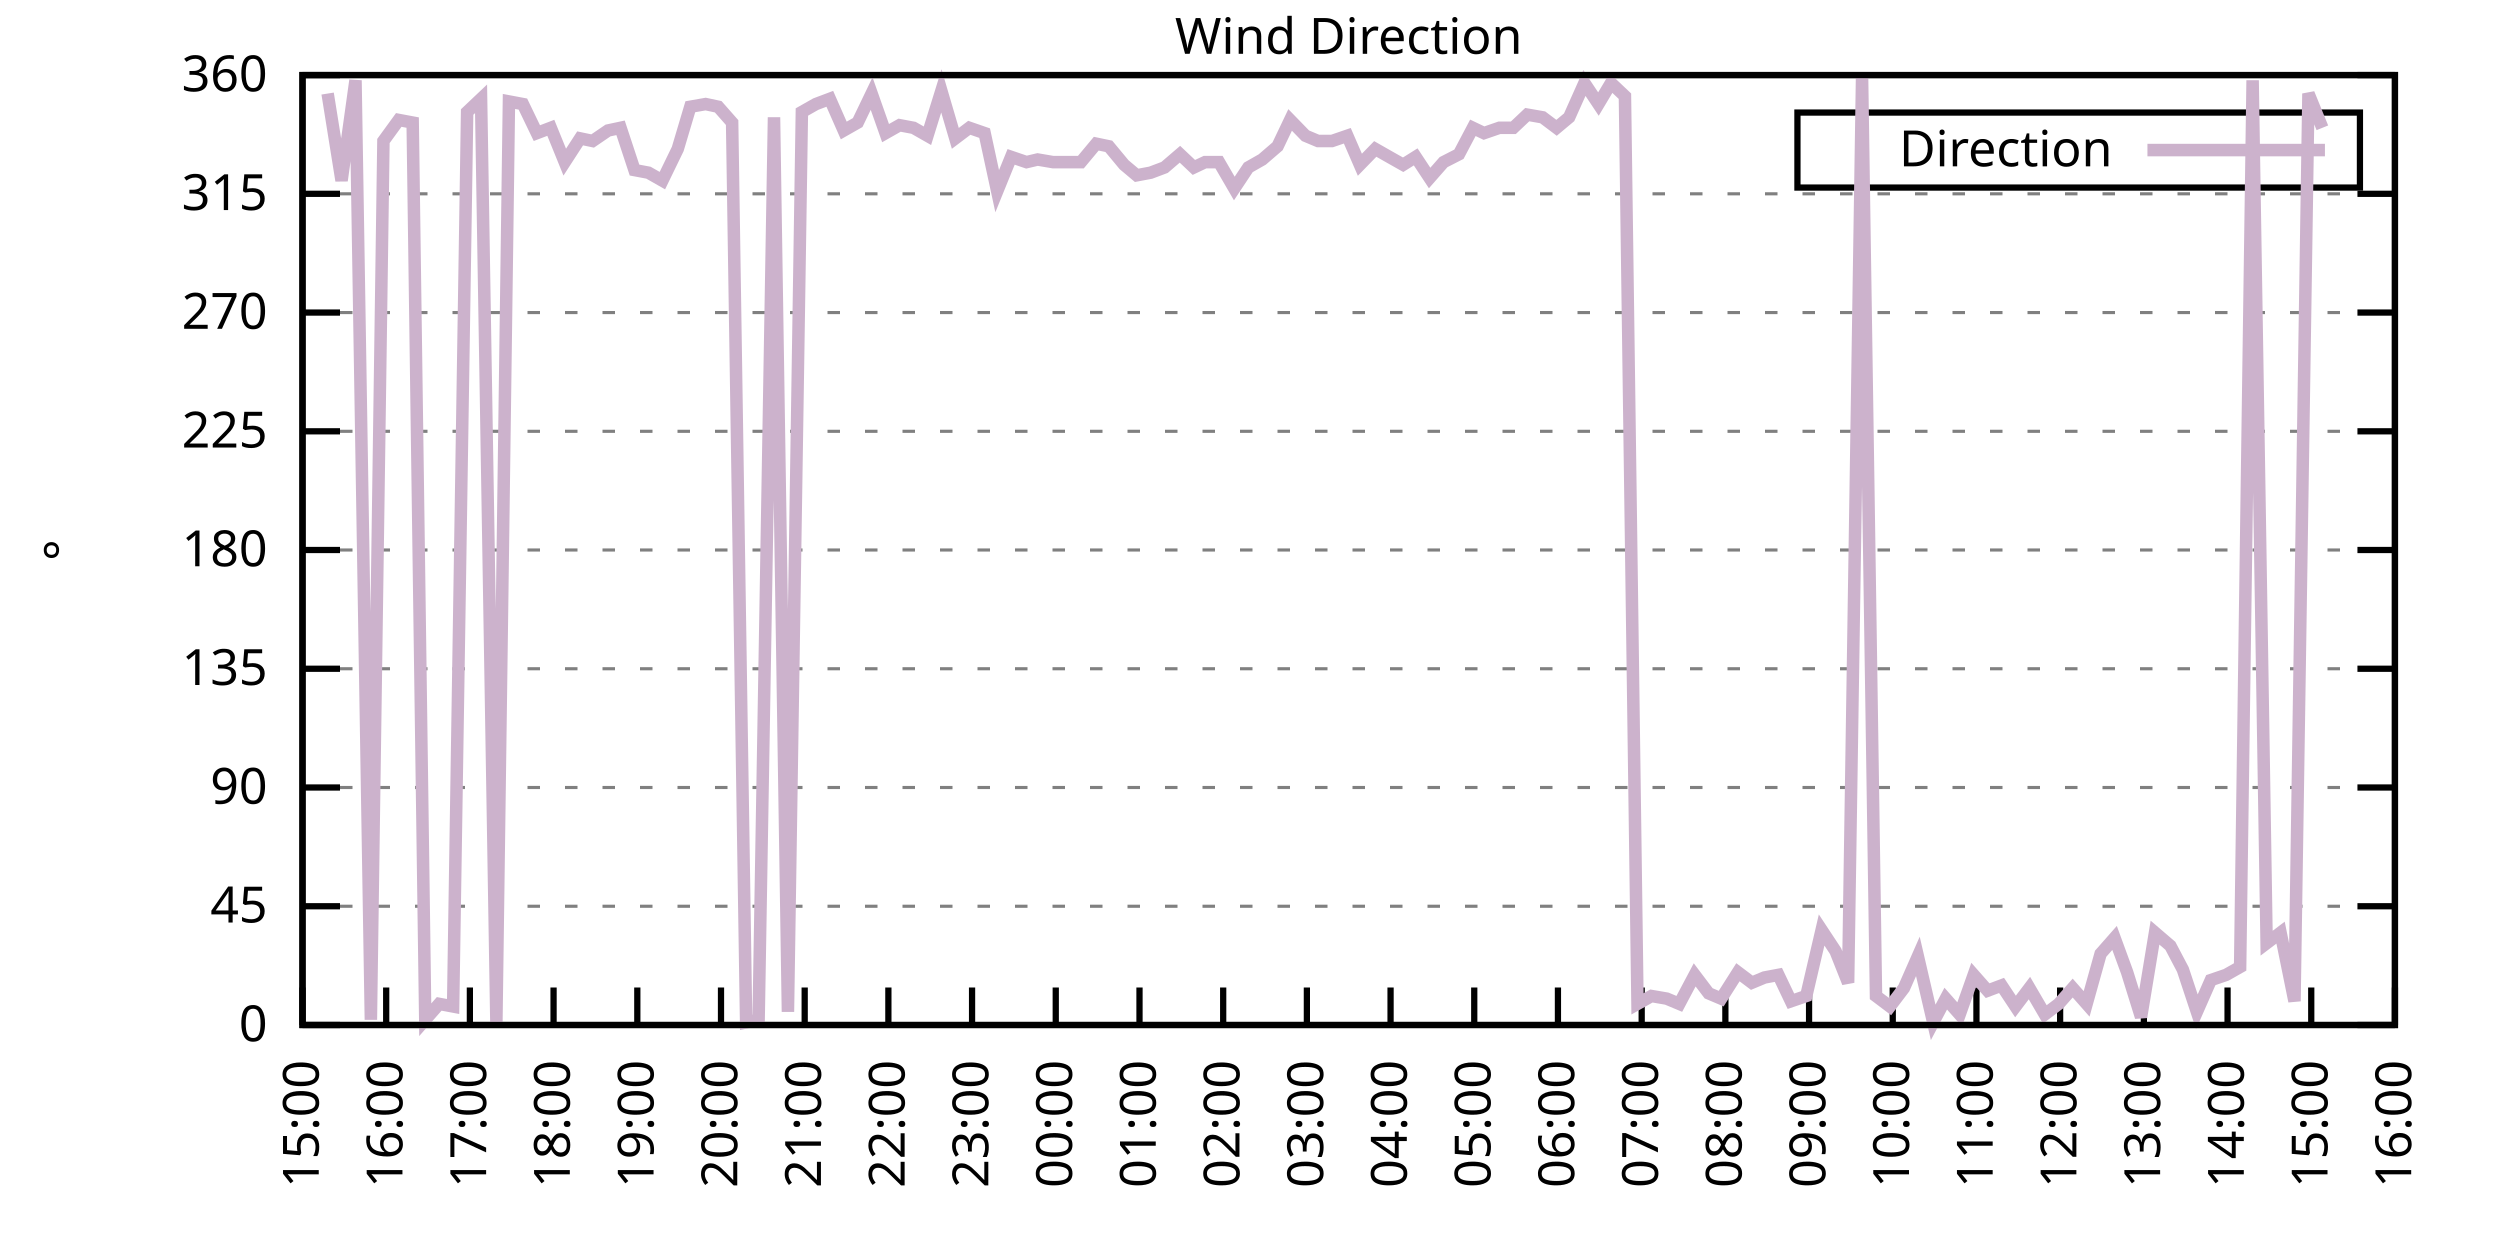
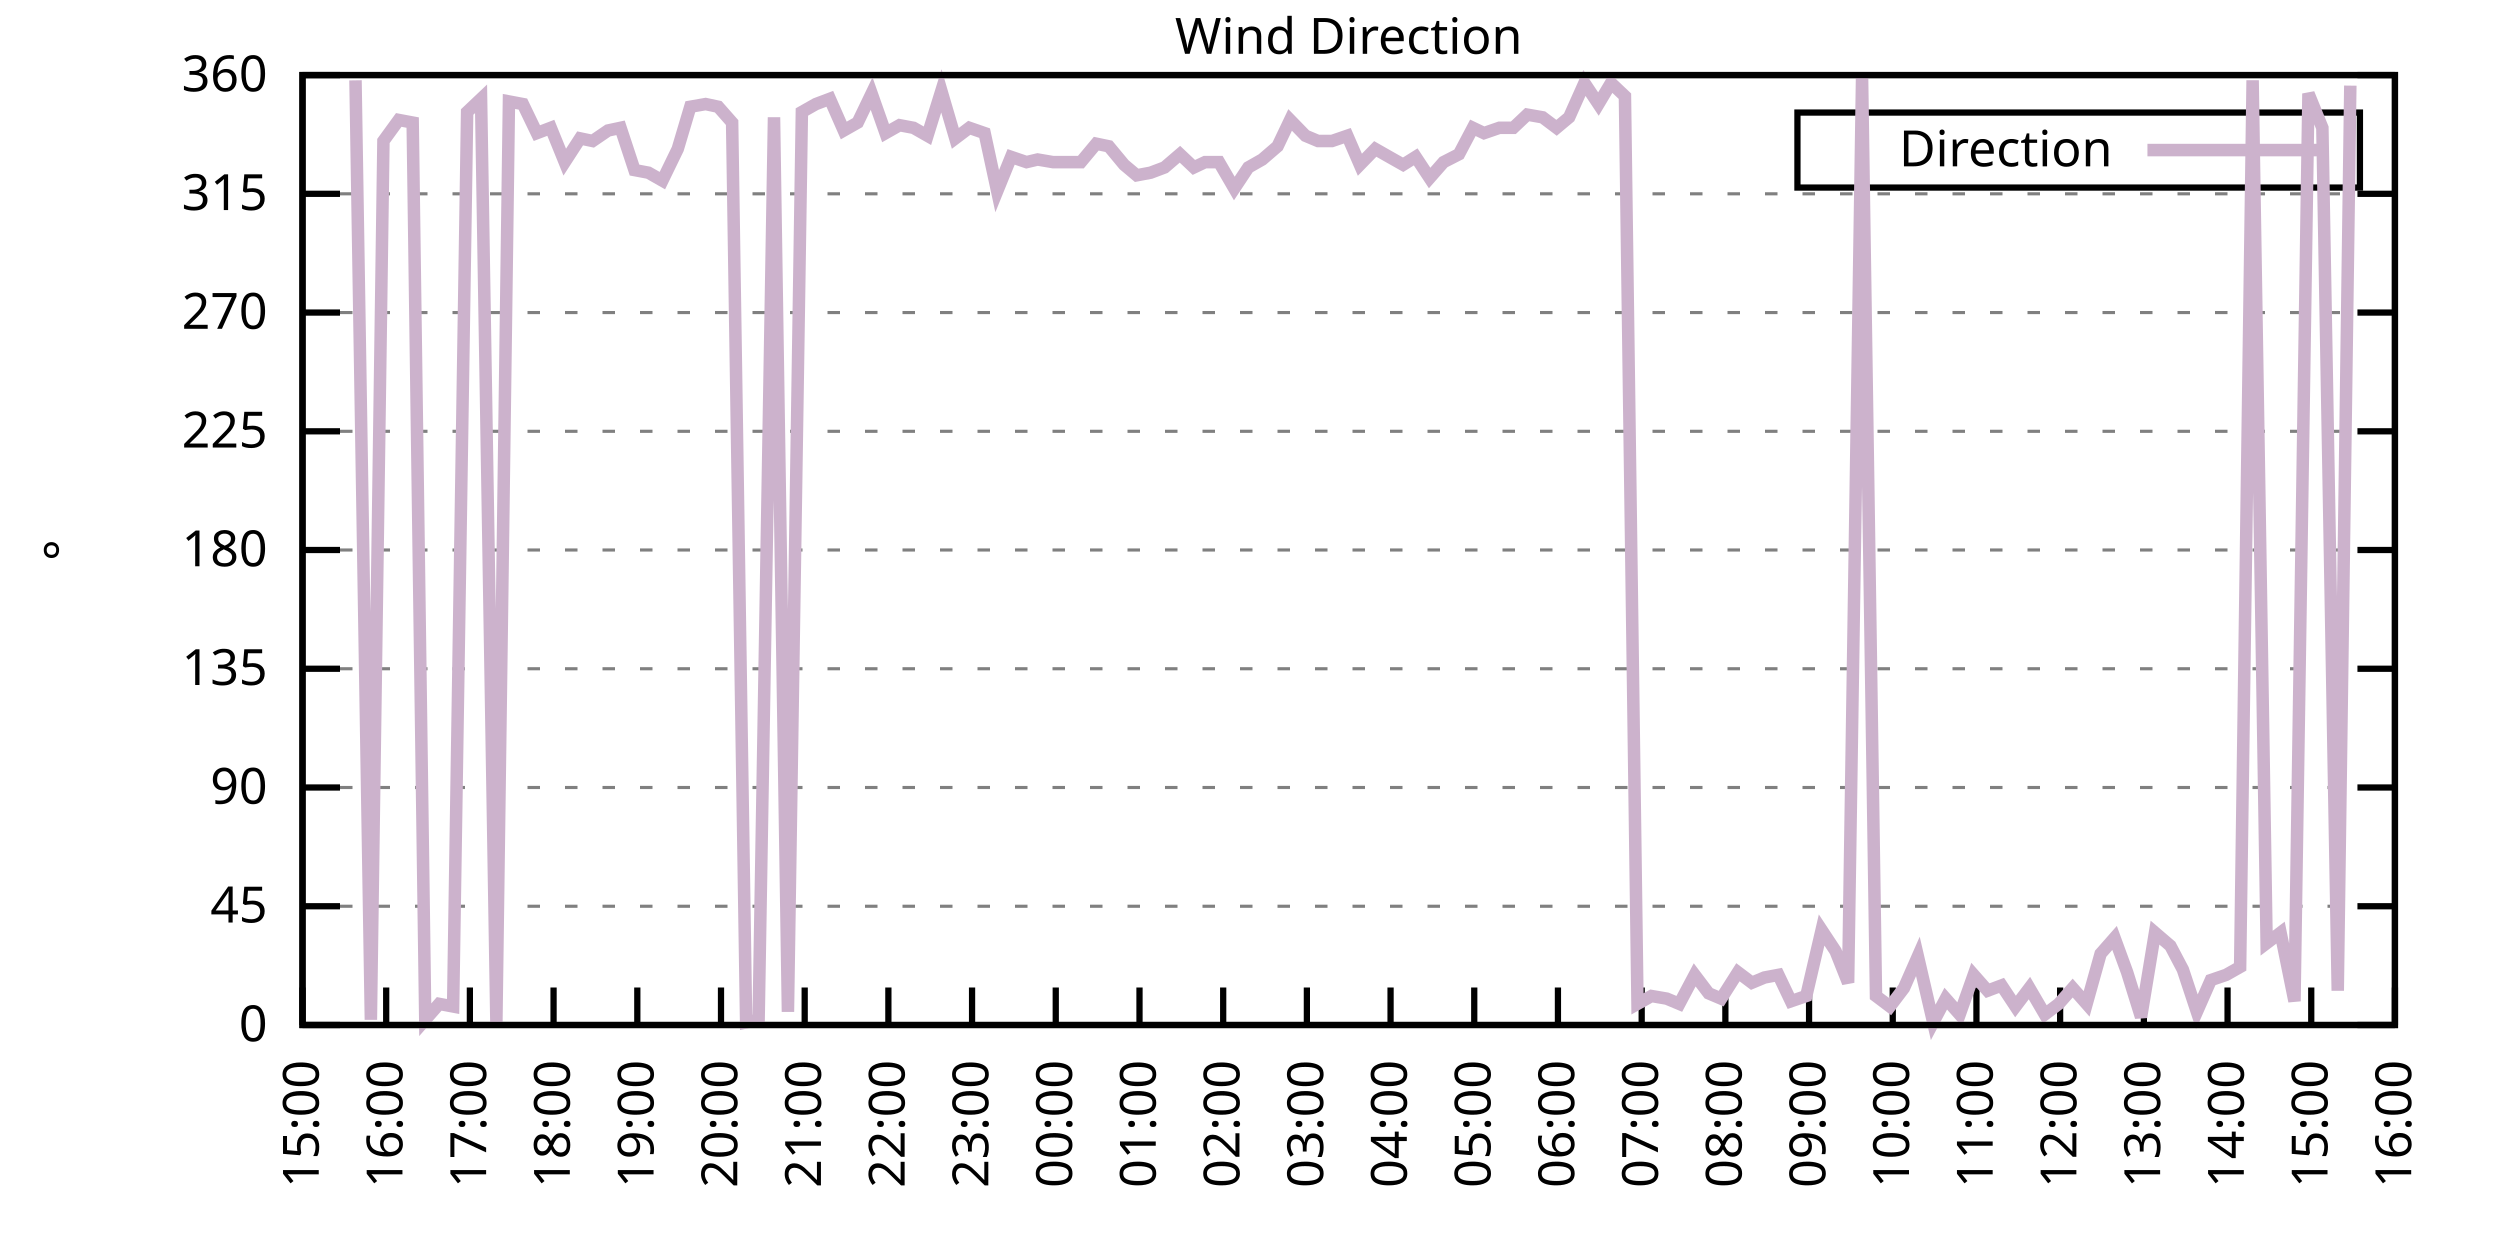
<svg xmlns="http://www.w3.org/2000/svg" xmlns:xlink="http://www.w3.org/1999/xlink" width="400" height="200" viewBox="0 0 400 200">
  <g id="gnuplot_canvas">
    <rect x="0" y="0" width="400" height="200" fill="none" />
    <defs>
      <circle id="gpDot" r="0.5" stroke-width="0.5" stroke="currentColor" />
      <path id="gpPt0" stroke-width="0.333" stroke="currentColor" d="M-1,0 h2 M0,-1 v2" />
      <path id="gpPt1" stroke-width="0.333" stroke="currentColor" d="M-1,-1 L1,1 M1,-1 L-1,1" />
      <path id="gpPt2" stroke-width="0.333" stroke="currentColor" d="M-1,0 L1,0 M0,-1 L0,1 M-1,-1 L1,1 M-1,1 L1,-1" />
      <rect id="gpPt3" stroke-width="0.333" stroke="currentColor" x="-1" y="-1" width="2" height="2" />
      <rect id="gpPt4" stroke-width="0.333" stroke="currentColor" fill="currentColor" x="-1" y="-1" width="2" height="2" />
      <circle id="gpPt5" stroke-width="0.333" stroke="currentColor" cx="0" cy="0" r="1" />
      <use xlink:href="#gpPt5" id="gpPt6" fill="currentColor" stroke="none" />
      <path id="gpPt7" stroke-width="0.333" stroke="currentColor" d="M0,-1.33 L-1.33,0.67 L1.33,0.67 z" />
      <use xlink:href="#gpPt7" id="gpPt8" fill="currentColor" stroke="none" />
      <use xlink:href="#gpPt7" id="gpPt9" stroke="currentColor" transform="rotate(180)" />
      <use xlink:href="#gpPt9" id="gpPt10" fill="currentColor" stroke="none" />
      <use xlink:href="#gpPt3" id="gpPt11" stroke="currentColor" transform="rotate(45)" />
      <use xlink:href="#gpPt11" id="gpPt12" fill="currentColor" stroke="none" />
      <path id="gpPt13" stroke-width="0.333" stroke="currentColor" d="M0,1.330 L1.265,0.411 L0.782,-1.067 L-0.782,-1.076 L-1.265,0.411 z" />
      <use xlink:href="#gpPt13" id="gpPt14" fill="currentColor" stroke="none" />
      <filter id="textbox" filterUnits="objectBoundingBox" x="0" y="0" height="1" width="1">
        <feFlood flood-color="white" flood-opacity="1" result="bgnd" />
        <feComposite in="SourceGraphic" in2="bgnd" operator="atop" />
      </filter>
      <filter id="greybox" filterUnits="objectBoundingBox" x="0" y="0" height="1" width="1">
        <feFlood flood-color="lightgrey" flood-opacity="1" result="grey" />
        <feComposite in="SourceGraphic" in2="grey" operator="atop" />
      </filter>
    </defs>
    <g fill="none" color="white" stroke="currentColor" stroke-width="1.00" stroke-linecap="butt" stroke-linejoin="miter">
</g>
    <g fill="none" color="black" stroke="currentColor" stroke-width="1.00" stroke-linecap="butt" stroke-linejoin="miter">
      <g stroke="none" shape-rendering="crispEdges">
        <polygon fill="rgb(255, 255, 255)" points="48.40,164.00 383.18,164.00 383.18,12.02 48.40,12.02 " />
      </g>
    </g>
    <g fill="none" color="black" stroke="currentColor" stroke-width="1.00" stroke-linecap="butt" stroke-linejoin="miter">
</g>
    <g fill="none" color="black" stroke="black" stroke-width="0.50" stroke-linecap="butt" stroke-linejoin="miter">
</g>
    <g fill="none" color="gray" stroke="currentColor" stroke-width="0.50" stroke-linecap="butt" stroke-linejoin="miter">
      <path stroke="gray" stroke-dasharray="2,4" class="gridline" d="M48.40,164.00 L383.19,164.00  " />
    </g>
    <g fill="none" color="gray" stroke="gray" stroke-width="1.00" stroke-linecap="butt" stroke-linejoin="miter">
</g>
    <g fill="none" color="black" stroke="currentColor" stroke-width="1.00" stroke-linecap="butt" stroke-linejoin="miter">
      <path stroke="black" d="M48.40,164.00 L54.40,164.00 M383.19,164.00 L377.19,164.00  " />
      <g transform="translate(42.80,166.60)" stroke="none" fill="black" font-family="Sans" font-size="8.00" text-anchor="end">
        <text>
          <tspan font-family="Sans"> 0</tspan>
        </text>
      </g>
    </g>
    <g fill="none" color="black" stroke="currentColor" stroke-width="1.00" stroke-linecap="butt" stroke-linejoin="miter">
</g>
    <g fill="none" color="black" stroke="black" stroke-width="0.50" stroke-linecap="butt" stroke-linejoin="miter">
</g>
    <g fill="none" color="gray" stroke="currentColor" stroke-width="0.50" stroke-linecap="butt" stroke-linejoin="miter">
      <path stroke="gray" stroke-dasharray="2,4" class="gridline" d="M48.40,145.00 L383.19,145.00  " />
    </g>
    <g fill="none" color="gray" stroke="gray" stroke-width="1.00" stroke-linecap="butt" stroke-linejoin="miter">
</g>
    <g fill="none" color="black" stroke="currentColor" stroke-width="1.00" stroke-linecap="butt" stroke-linejoin="miter">
      <path stroke="black" d="M48.40,145.00 L54.40,145.00 M383.19,145.00 L377.19,145.00  " />
      <g transform="translate(42.80,147.60)" stroke="none" fill="black" font-family="Sans" font-size="8.00" text-anchor="end">
        <text>
          <tspan font-family="Sans"> 45</tspan>
        </text>
      </g>
    </g>
    <g fill="none" color="black" stroke="currentColor" stroke-width="1.00" stroke-linecap="butt" stroke-linejoin="miter">
</g>
    <g fill="none" color="black" stroke="black" stroke-width="0.50" stroke-linecap="butt" stroke-linejoin="miter">
</g>
    <g fill="none" color="gray" stroke="currentColor" stroke-width="0.50" stroke-linecap="butt" stroke-linejoin="miter">
      <path stroke="gray" stroke-dasharray="2,4" class="gridline" d="M48.40,126.00 L383.19,126.00  " />
    </g>
    <g fill="none" color="gray" stroke="gray" stroke-width="1.00" stroke-linecap="butt" stroke-linejoin="miter">
</g>
    <g fill="none" color="black" stroke="currentColor" stroke-width="1.00" stroke-linecap="butt" stroke-linejoin="miter">
      <path stroke="black" d="M48.40,126.00 L54.40,126.00 M383.19,126.00 L377.19,126.00  " />
      <g transform="translate(42.80,128.60)" stroke="none" fill="black" font-family="Sans" font-size="8.00" text-anchor="end">
        <text>
          <tspan font-family="Sans"> 90</tspan>
        </text>
      </g>
    </g>
    <g fill="none" color="black" stroke="currentColor" stroke-width="1.00" stroke-linecap="butt" stroke-linejoin="miter">
</g>
    <g fill="none" color="black" stroke="black" stroke-width="0.50" stroke-linecap="butt" stroke-linejoin="miter">
</g>
    <g fill="none" color="gray" stroke="currentColor" stroke-width="0.50" stroke-linecap="butt" stroke-linejoin="miter">
      <path stroke="gray" stroke-dasharray="2,4" class="gridline" d="M48.40,107.00 L383.19,107.00  " />
    </g>
    <g fill="none" color="gray" stroke="gray" stroke-width="1.00" stroke-linecap="butt" stroke-linejoin="miter">
</g>
    <g fill="none" color="black" stroke="currentColor" stroke-width="1.00" stroke-linecap="butt" stroke-linejoin="miter">
      <path stroke="black" d="M48.40,107.00 L54.40,107.00 M383.19,107.00 L377.19,107.00  " />
      <g transform="translate(42.80,109.60)" stroke="none" fill="black" font-family="Sans" font-size="8.00" text-anchor="end">
        <text>
          <tspan font-family="Sans"> 135</tspan>
        </text>
      </g>
    </g>
    <g fill="none" color="black" stroke="currentColor" stroke-width="1.00" stroke-linecap="butt" stroke-linejoin="miter">
</g>
    <g fill="none" color="black" stroke="black" stroke-width="0.50" stroke-linecap="butt" stroke-linejoin="miter">
</g>
    <g fill="none" color="gray" stroke="currentColor" stroke-width="0.50" stroke-linecap="butt" stroke-linejoin="miter">
      <path stroke="gray" stroke-dasharray="2,4" class="gridline" d="M48.40,88.00 L383.19,88.00  " />
    </g>
    <g fill="none" color="gray" stroke="gray" stroke-width="1.00" stroke-linecap="butt" stroke-linejoin="miter">
</g>
    <g fill="none" color="black" stroke="currentColor" stroke-width="1.00" stroke-linecap="butt" stroke-linejoin="miter">
      <path stroke="black" d="M48.40,88.00 L54.40,88.00 M383.19,88.00 L377.19,88.00  " />
      <g transform="translate(42.80,90.60)" stroke="none" fill="black" font-family="Sans" font-size="8.00" text-anchor="end">
        <text>
          <tspan font-family="Sans"> 180</tspan>
        </text>
      </g>
    </g>
    <g fill="none" color="black" stroke="currentColor" stroke-width="1.00" stroke-linecap="butt" stroke-linejoin="miter">
</g>
    <g fill="none" color="black" stroke="black" stroke-width="0.50" stroke-linecap="butt" stroke-linejoin="miter">
</g>
    <g fill="none" color="gray" stroke="currentColor" stroke-width="0.50" stroke-linecap="butt" stroke-linejoin="miter">
      <path stroke="gray" stroke-dasharray="2,4" class="gridline" d="M48.40,69.01 L383.19,69.01  " />
    </g>
    <g fill="none" color="gray" stroke="gray" stroke-width="1.00" stroke-linecap="butt" stroke-linejoin="miter">
</g>
    <g fill="none" color="black" stroke="currentColor" stroke-width="1.00" stroke-linecap="butt" stroke-linejoin="miter">
      <path stroke="black" d="M48.40,69.01 L54.40,69.01 M383.19,69.01 L377.19,69.01  " />
      <g transform="translate(42.80,71.61)" stroke="none" fill="black" font-family="Sans" font-size="8.00" text-anchor="end">
        <text>
          <tspan font-family="Sans"> 225</tspan>
        </text>
      </g>
    </g>
    <g fill="none" color="black" stroke="currentColor" stroke-width="1.00" stroke-linecap="butt" stroke-linejoin="miter">
</g>
    <g fill="none" color="black" stroke="black" stroke-width="0.50" stroke-linecap="butt" stroke-linejoin="miter">
</g>
    <g fill="none" color="gray" stroke="currentColor" stroke-width="0.50" stroke-linecap="butt" stroke-linejoin="miter">
      <path stroke="gray" stroke-dasharray="2,4" class="gridline" d="M48.40,50.01 L383.19,50.01  " />
    </g>
    <g fill="none" color="gray" stroke="gray" stroke-width="1.00" stroke-linecap="butt" stroke-linejoin="miter">
</g>
    <g fill="none" color="black" stroke="currentColor" stroke-width="1.00" stroke-linecap="butt" stroke-linejoin="miter">
      <path stroke="black" d="M48.40,50.01 L54.40,50.01 M383.19,50.01 L377.19,50.01  " />
      <g transform="translate(42.80,52.61)" stroke="none" fill="black" font-family="Sans" font-size="8.00" text-anchor="end">
        <text>
          <tspan font-family="Sans"> 270</tspan>
        </text>
      </g>
    </g>
    <g fill="none" color="black" stroke="currentColor" stroke-width="1.00" stroke-linecap="butt" stroke-linejoin="miter">
</g>
    <g fill="none" color="black" stroke="black" stroke-width="0.50" stroke-linecap="butt" stroke-linejoin="miter">
</g>
    <g fill="none" color="gray" stroke="currentColor" stroke-width="0.50" stroke-linecap="butt" stroke-linejoin="miter">
      <path stroke="gray" stroke-dasharray="2,4" class="gridline" d="M48.40,31.01 L383.19,31.01  " />
    </g>
    <g fill="none" color="gray" stroke="gray" stroke-width="1.00" stroke-linecap="butt" stroke-linejoin="miter">
</g>
    <g fill="none" color="black" stroke="currentColor" stroke-width="1.00" stroke-linecap="butt" stroke-linejoin="miter">
      <path stroke="black" d="M48.40,31.01 L54.40,31.01 M383.19,31.01 L377.19,31.01  " />
      <g transform="translate(42.80,33.61)" stroke="none" fill="black" font-family="Sans" font-size="8.00" text-anchor="end">
        <text>
          <tspan font-family="Sans"> 315</tspan>
        </text>
      </g>
    </g>
    <g fill="none" color="black" stroke="currentColor" stroke-width="1.00" stroke-linecap="butt" stroke-linejoin="miter">
</g>
    <g fill="none" color="black" stroke="black" stroke-width="0.50" stroke-linecap="butt" stroke-linejoin="miter">
</g>
    <g fill="none" color="gray" stroke="currentColor" stroke-width="0.50" stroke-linecap="butt" stroke-linejoin="miter">
      <path stroke="gray" stroke-dasharray="2,4" class="gridline" d="M48.40,12.01 L383.19,12.01  " />
    </g>
    <g fill="none" color="gray" stroke="gray" stroke-width="1.00" stroke-linecap="butt" stroke-linejoin="miter">
</g>
    <g fill="none" color="black" stroke="currentColor" stroke-width="1.00" stroke-linecap="butt" stroke-linejoin="miter">
      <path stroke="black" d="M48.40,12.01 L54.40,12.01 M383.19,12.01 L377.19,12.01  " />
      <g transform="translate(42.80,14.61)" stroke="none" fill="black" font-family="Sans" font-size="8.00" text-anchor="end">
        <text>
          <tspan font-family="Sans"> 360</tspan>
        </text>
      </g>
    </g>
    <g fill="none" color="black" stroke="currentColor" stroke-width="1.00" stroke-linecap="butt" stroke-linejoin="miter">
      <path stroke="black" d="M48.40,164.00 L48.40,158.00  " />
      <g transform="translate(51.00,169.60) rotate(270.00)" stroke="none" fill="black" font-family="Sans" font-size="8.00" text-anchor="end">
        <text>
          <tspan font-family="Sans">15:00</tspan>
        </text>
      </g>
    </g>
    <g fill="none" color="black" stroke="currentColor" stroke-width="1.00" stroke-linecap="butt" stroke-linejoin="miter">
      <path stroke="black" d="M61.79,164.00 L61.79,158.00  " />
      <g transform="translate(64.39,169.60) rotate(270.00)" stroke="none" fill="black" font-family="Sans" font-size="8.00" text-anchor="end">
        <text>
          <tspan font-family="Sans">16:00</tspan>
        </text>
      </g>
    </g>
    <g fill="none" color="black" stroke="currentColor" stroke-width="1.00" stroke-linecap="butt" stroke-linejoin="miter">
      <path stroke="black" d="M75.18,164.00 L75.18,158.00  " />
      <g transform="translate(77.78,169.60) rotate(270.00)" stroke="none" fill="black" font-family="Sans" font-size="8.00" text-anchor="end">
        <text>
          <tspan font-family="Sans">17:00</tspan>
        </text>
      </g>
    </g>
    <g fill="none" color="black" stroke="currentColor" stroke-width="1.00" stroke-linecap="butt" stroke-linejoin="miter">
      <path stroke="black" d="M88.57,164.00 L88.57,158.00  " />
      <g transform="translate(91.17,169.60) rotate(270.00)" stroke="none" fill="black" font-family="Sans" font-size="8.00" text-anchor="end">
        <text>
          <tspan font-family="Sans">18:00</tspan>
        </text>
      </g>
    </g>
    <g fill="none" color="black" stroke="currentColor" stroke-width="1.00" stroke-linecap="butt" stroke-linejoin="miter">
      <path stroke="black" d="M101.97,164.00 L101.97,158.00  " />
      <g transform="translate(104.57,169.60) rotate(270.00)" stroke="none" fill="black" font-family="Sans" font-size="8.00" text-anchor="end">
        <text>
          <tspan font-family="Sans">19:00</tspan>
        </text>
      </g>
    </g>
    <g fill="none" color="black" stroke="currentColor" stroke-width="1.00" stroke-linecap="butt" stroke-linejoin="miter">
      <path stroke="black" d="M115.36,164.00 L115.36,158.00  " />
      <g transform="translate(117.96,169.60) rotate(270.00)" stroke="none" fill="black" font-family="Sans" font-size="8.00" text-anchor="end">
        <text>
          <tspan font-family="Sans">20:00</tspan>
        </text>
      </g>
    </g>
    <g fill="none" color="black" stroke="currentColor" stroke-width="1.00" stroke-linecap="butt" stroke-linejoin="miter">
      <path stroke="black" d="M128.75,164.00 L128.75,158.00  " />
      <g transform="translate(131.35,169.60) rotate(270.00)" stroke="none" fill="black" font-family="Sans" font-size="8.00" text-anchor="end">
        <text>
          <tspan font-family="Sans">21:00</tspan>
        </text>
      </g>
    </g>
    <g fill="none" color="black" stroke="currentColor" stroke-width="1.00" stroke-linecap="butt" stroke-linejoin="miter">
      <path stroke="black" d="M142.14,164.00 L142.14,158.00  " />
      <g transform="translate(144.74,169.60) rotate(270.00)" stroke="none" fill="black" font-family="Sans" font-size="8.00" text-anchor="end">
        <text>
          <tspan font-family="Sans">22:00</tspan>
        </text>
      </g>
    </g>
    <g fill="none" color="black" stroke="currentColor" stroke-width="1.00" stroke-linecap="butt" stroke-linejoin="miter">
      <path stroke="black" d="M155.53,164.00 L155.53,158.00  " />
      <g transform="translate(158.13,169.60) rotate(270.00)" stroke="none" fill="black" font-family="Sans" font-size="8.00" text-anchor="end">
        <text>
          <tspan font-family="Sans">23:00</tspan>
        </text>
      </g>
    </g>
    <g fill="none" color="black" stroke="currentColor" stroke-width="1.00" stroke-linecap="butt" stroke-linejoin="miter">
      <path stroke="black" d="M168.92,164.00 L168.92,158.00  " />
      <g transform="translate(171.52,169.60) rotate(270.00)" stroke="none" fill="black" font-family="Sans" font-size="8.00" text-anchor="end">
        <text>
          <tspan font-family="Sans">00:00</tspan>
        </text>
      </g>
    </g>
    <g fill="none" color="black" stroke="currentColor" stroke-width="1.00" stroke-linecap="butt" stroke-linejoin="miter">
      <path stroke="black" d="M182.32,164.00 L182.32,158.00  " />
      <g transform="translate(184.92,169.60) rotate(270.00)" stroke="none" fill="black" font-family="Sans" font-size="8.00" text-anchor="end">
        <text>
          <tspan font-family="Sans">01:00</tspan>
        </text>
      </g>
    </g>
    <g fill="none" color="black" stroke="currentColor" stroke-width="1.00" stroke-linecap="butt" stroke-linejoin="miter">
      <path stroke="black" d="M195.71,164.00 L195.71,158.00  " />
      <g transform="translate(198.31,169.60) rotate(270.00)" stroke="none" fill="black" font-family="Sans" font-size="8.00" text-anchor="end">
        <text>
          <tspan font-family="Sans">02:00</tspan>
        </text>
      </g>
    </g>
    <g fill="none" color="black" stroke="currentColor" stroke-width="1.00" stroke-linecap="butt" stroke-linejoin="miter">
      <path stroke="black" d="M209.10,164.00 L209.10,158.00  " />
      <g transform="translate(211.70,169.60) rotate(270.00)" stroke="none" fill="black" font-family="Sans" font-size="8.00" text-anchor="end">
        <text>
          <tspan font-family="Sans">03:00</tspan>
        </text>
      </g>
    </g>
    <g fill="none" color="black" stroke="currentColor" stroke-width="1.00" stroke-linecap="butt" stroke-linejoin="miter">
      <path stroke="black" d="M222.49,164.00 L222.49,158.00  " />
      <g transform="translate(225.09,169.60) rotate(270.00)" stroke="none" fill="black" font-family="Sans" font-size="8.00" text-anchor="end">
        <text>
          <tspan font-family="Sans">04:00</tspan>
        </text>
      </g>
    </g>
    <g fill="none" color="black" stroke="currentColor" stroke-width="1.00" stroke-linecap="butt" stroke-linejoin="miter">
      <path stroke="black" d="M235.88,164.00 L235.88,158.00  " />
      <g transform="translate(238.48,169.60) rotate(270.00)" stroke="none" fill="black" font-family="Sans" font-size="8.00" text-anchor="end">
        <text>
          <tspan font-family="Sans">05:00</tspan>
        </text>
      </g>
    </g>
    <g fill="none" color="black" stroke="currentColor" stroke-width="1.00" stroke-linecap="butt" stroke-linejoin="miter">
      <path stroke="black" d="M249.27,164.00 L249.27,158.00  " />
      <g transform="translate(251.87,169.60) rotate(270.00)" stroke="none" fill="black" font-family="Sans" font-size="8.00" text-anchor="end">
        <text>
          <tspan font-family="Sans">06:00</tspan>
        </text>
      </g>
    </g>
    <g fill="none" color="black" stroke="currentColor" stroke-width="1.00" stroke-linecap="butt" stroke-linejoin="miter">
      <path stroke="black" d="M262.67,164.00 L262.67,158.00  " />
      <g transform="translate(265.27,169.60) rotate(270.00)" stroke="none" fill="black" font-family="Sans" font-size="8.00" text-anchor="end">
        <text>
          <tspan font-family="Sans">07:00</tspan>
        </text>
      </g>
    </g>
    <g fill="none" color="black" stroke="currentColor" stroke-width="1.00" stroke-linecap="butt" stroke-linejoin="miter">
      <path stroke="black" d="M276.06,164.00 L276.06,158.00  " />
      <g transform="translate(278.66,169.60) rotate(270.00)" stroke="none" fill="black" font-family="Sans" font-size="8.00" text-anchor="end">
        <text>
          <tspan font-family="Sans">08:00</tspan>
        </text>
      </g>
    </g>
    <g fill="none" color="black" stroke="currentColor" stroke-width="1.00" stroke-linecap="butt" stroke-linejoin="miter">
      <path stroke="black" d="M289.45,164.00 L289.45,158.00  " />
      <g transform="translate(292.05,169.60) rotate(270.00)" stroke="none" fill="black" font-family="Sans" font-size="8.00" text-anchor="end">
        <text>
          <tspan font-family="Sans">09:00</tspan>
        </text>
      </g>
    </g>
    <g fill="none" color="black" stroke="currentColor" stroke-width="1.00" stroke-linecap="butt" stroke-linejoin="miter">
      <path stroke="black" d="M302.84,164.00 L302.84,158.00  " />
      <g transform="translate(305.44,169.60) rotate(270.00)" stroke="none" fill="black" font-family="Sans" font-size="8.00" text-anchor="end">
        <text>
          <tspan font-family="Sans">10:00</tspan>
        </text>
      </g>
    </g>
    <g fill="none" color="black" stroke="currentColor" stroke-width="1.00" stroke-linecap="butt" stroke-linejoin="miter">
      <path stroke="black" d="M316.23,164.00 L316.23,158.00  " />
      <g transform="translate(318.83,169.60) rotate(270.00)" stroke="none" fill="black" font-family="Sans" font-size="8.00" text-anchor="end">
        <text>
          <tspan font-family="Sans">11:00</tspan>
        </text>
      </g>
    </g>
    <g fill="none" color="black" stroke="currentColor" stroke-width="1.00" stroke-linecap="butt" stroke-linejoin="miter">
      <path stroke="black" d="M329.62,164.00 L329.62,158.00  " />
      <g transform="translate(332.22,169.60) rotate(270.00)" stroke="none" fill="black" font-family="Sans" font-size="8.00" text-anchor="end">
        <text>
          <tspan font-family="Sans">12:00</tspan>
        </text>
      </g>
    </g>
    <g fill="none" color="black" stroke="currentColor" stroke-width="1.00" stroke-linecap="butt" stroke-linejoin="miter">
      <path stroke="black" d="M343.02,164.00 L343.02,158.00  " />
      <g transform="translate(345.62,169.60) rotate(270.00)" stroke="none" fill="black" font-family="Sans" font-size="8.00" text-anchor="end">
        <text>
          <tspan font-family="Sans">13:00</tspan>
        </text>
      </g>
    </g>
    <g fill="none" color="black" stroke="currentColor" stroke-width="1.00" stroke-linecap="butt" stroke-linejoin="miter">
      <path stroke="black" d="M356.41,164.00 L356.41,158.00  " />
      <g transform="translate(359.01,169.60) rotate(270.00)" stroke="none" fill="black" font-family="Sans" font-size="8.00" text-anchor="end">
        <text>
          <tspan font-family="Sans">14:00</tspan>
        </text>
      </g>
    </g>
    <g fill="none" color="black" stroke="currentColor" stroke-width="1.00" stroke-linecap="butt" stroke-linejoin="miter">
      <path stroke="black" d="M369.80,164.00 L369.80,158.00  " />
      <g transform="translate(372.40,169.60) rotate(270.00)" stroke="none" fill="black" font-family="Sans" font-size="8.00" text-anchor="end">
        <text>
          <tspan font-family="Sans">15:00</tspan>
        </text>
      </g>
    </g>
    <g fill="none" color="black" stroke="currentColor" stroke-width="1.00" stroke-linecap="butt" stroke-linejoin="miter">
      <path stroke="black" d="M383.19,164.00 L383.19,158.00  " />
      <g transform="translate(385.79,169.60) rotate(270.00)" stroke="none" fill="black" font-family="Sans" font-size="8.00" text-anchor="end">
        <text>
          <tspan font-family="Sans">16:00</tspan>
        </text>
      </g>
    </g>
    <g fill="none" color="black" stroke="currentColor" stroke-width="1.00" stroke-linecap="butt" stroke-linejoin="miter">
</g>
    <g fill="none" color="black" stroke="currentColor" stroke-width="1.00" stroke-linecap="butt" stroke-linejoin="miter">
      <path stroke="black" d="M48.40,12.01 L48.40,164.00 L383.19,164.00 L383.19,12.01 L48.40,12.01 Z  " />
    </g>
    <g fill="none" color="black" stroke="currentColor" stroke-width="1.00" stroke-linecap="butt" stroke-linejoin="miter">
</g>
    <g fill="none" color="black" stroke="currentColor" stroke-width="1.00" stroke-linecap="butt" stroke-linejoin="miter">
      <path stroke="black" d="M287.59,30.01 L287.59,18.01 L377.59,18.01 L377.59,30.01 L287.59,30.01 Z  " />
    </g>
    <g id="Wind_direction_plot_1">
      <g fill="none" color="white" stroke="black" stroke-width="2.00" stroke-linecap="butt" stroke-linejoin="miter">
</g>
      <g fill="none" color="black" stroke="currentColor" stroke-width="2.00" stroke-linecap="butt" stroke-linejoin="miter">
        <g transform="translate(337.99,26.61)" stroke="none" fill="black" font-family="Sans" font-size="8.00" text-anchor="end">
          <text>
            <tspan font-family="Sans">Direction</tspan>
          </text>
        </g>
      </g>
      <g fill="none" color="black" stroke="currentColor" stroke-width="2.00" stroke-linecap="butt" stroke-linejoin="miter">
-         <path stroke="rgb(204, 178, 204)" d="M343.59,24.01 L371.99,24.01 M52.42,14.97 L54.65,28.90 L56.88,12.85 L59.34,163.16 L61.35,22.56 L63.80,19.19   L66.03,19.61 L68.04,163.16 L70.27,160.62 L72.50,161.04 L74.74,17.92 L76.97,15.81 L79.42,163.58 L81.43,16.23   L83.66,16.65 L85.90,21.30 L88.13,20.45 L90.36,25.94 L92.82,22.14 L94.82,22.56 L97.28,20.88 L99.29,20.45   L101.52,27.21 L103.75,27.63 L105.98,28.90 L108.44,23.83 L110.45,17.08 L112.90,16.65 L114.91,17.08 L117.14,19.61   L119.38,163.58 L121.38,163.16 L123.84,18.77 L126.07,161.89 L128.30,17.92 L130.54,16.65 L132.77,15.81 L135.00,20.88   L137.23,19.61 L139.46,14.97 L141.69,21.30 L143.93,20.03 L146.16,20.45 L148.39,21.72 L150.62,14.54 L152.85,22.14   L155.09,20.45 L157.54,21.30 L159.55,30.59 L161.78,25.10 L164.24,25.94 L166.02,25.52 L168.48,25.94 L170.71,25.94   L172.94,25.94 L175.40,22.99 L177.41,23.41 L179.86,26.36 L181.87,28.05 L184.10,27.63 L186.33,26.79 L188.79,24.68   L191.02,26.79 L192.81,25.94 L195.04,25.94 L197.49,30.16 L199.73,26.79 L201.96,25.52 L204.41,23.41 L206.42,19.19   L208.88,21.72 L210.88,22.56 L213.12,22.56 L215.57,21.72 L217.58,26.36 L220.04,23.83 L222.27,25.10 L224.50,26.36   L226.51,25.10 L228.74,28.48 L230.97,25.94 L233.43,24.68 L235.66,20.45 L237.44,21.30 L239.90,20.45 L242.13,20.45   L244.36,18.34 L246.82,18.77 L249.05,20.45 L251.06,18.77 L253.51,13.28 L255.75,16.65 L257.76,13.28 L259.99,15.39   L262.00,160.62 L264.23,159.36 L266.68,159.78 L268.69,160.62 L271.15,155.98 L273.38,158.93 L275.39,159.78 L278.07,155.56   L280.30,157.24 L282.31,156.40 L284.54,155.98 L286.55,160.20 L289.00,159.36 L291.46,148.80 L293.69,152.18 L295.70,157.24   L297.93,12.43 L300.16,159.36 L302.39,161.04 L304.63,158.09 L306.86,153.02 L309.31,163.58 L311.32,159.78 L313.55,162.31   L315.79,155.98 L318.02,158.51 L320.25,157.67 L322.48,161.04 L324.71,158.09 L327.17,162.31 L329.40,160.62 L331.63,158.09   L333.86,160.62 L336.10,152.60 L338.33,150.07 L340.34,155.56 L342.57,162.73 L344.80,149.22 L347.26,151.33 L349.26,155.13   L351.50,161.89 L353.73,156.82 L356.18,155.98 L358.42,154.71 L360.42,12.85 L362.66,150.91 L364.89,149.22 L367.12,160.20   L369.35,14.97 L371.58,20.45  " />
+         <path stroke="rgb(204, 178, 204)" d="M343.59,24.01 L371.99,24.01 M56.88,12.85 L59.34,163.16 L61.35,22.56 L63.80,19.19 L66.03,19.61 L68.04,163.16   L70.27,160.62 L72.50,161.04 L74.74,17.92 L76.97,15.81 L79.42,163.58 L81.43,16.23 L83.66,16.65 L85.90,21.30   L88.13,20.45 L90.36,25.94 L92.82,22.14 L94.82,22.56 L97.28,20.88 L99.29,20.45 L101.52,27.21 L103.75,27.63   L105.98,28.90 L108.44,23.83 L110.45,17.08 L112.90,16.65 L114.91,17.08 L117.14,19.61 L119.38,163.58 L121.38,163.16   L123.84,18.77 L126.07,161.89 L128.30,17.92 L130.54,16.65 L132.77,15.81 L135.00,20.88 L137.23,19.61 L139.46,14.97   L141.69,21.30 L143.93,20.03 L146.16,20.45 L148.39,21.72 L150.62,14.54 L152.85,22.14 L155.09,20.45 L157.54,21.30   L159.55,30.59 L161.78,25.10 L164.24,25.94 L166.02,25.52 L168.48,25.94 L170.71,25.94 L172.94,25.94 L175.40,22.99   L177.41,23.41 L179.86,26.36 L181.87,28.05 L184.10,27.63 L186.33,26.79 L188.79,24.68 L191.02,26.79 L192.81,25.94   L195.04,25.94 L197.49,30.16 L199.73,26.79 L201.96,25.52 L204.41,23.41 L206.42,19.19 L208.88,21.72 L210.88,22.56   L213.12,22.56 L215.57,21.72 L217.58,26.36 L220.04,23.83 L222.27,25.10 L224.50,26.36 L226.51,25.10 L228.74,28.48   L230.97,25.94 L233.43,24.68 L235.66,20.45 L237.44,21.30 L239.90,20.45 L242.13,20.45 L244.36,18.34 L246.82,18.77   L249.05,20.45 L251.06,18.77 L253.51,13.28 L255.75,16.65 L257.76,13.28 L259.99,15.39 L262.00,160.62 L264.23,159.36   L266.68,159.78 L268.69,160.62 L271.15,155.98 L273.38,158.93 L275.39,159.78 L278.07,155.56 L280.30,157.24 L282.31,156.40   L284.54,155.98 L286.55,160.20 L289.00,159.36 L291.46,148.80 L293.69,152.18 L295.70,157.24 L297.93,12.43 L300.16,159.36   L302.39,161.04 L304.63,158.09 L306.86,153.02 L309.31,163.58 L311.32,159.78 L313.55,162.31 L315.79,155.98 L318.02,158.51   L320.25,157.67 L322.48,161.04 L324.71,158.09 L327.17,162.31 L329.40,160.62 L331.63,158.09 L333.86,160.62 L336.10,152.60   L338.33,150.07 L340.34,155.56 L342.57,162.73 L344.80,149.22 L347.26,151.33 L349.26,155.13 L351.50,161.89 L353.73,156.82   L356.18,155.98 L358.42,154.71 L360.42,12.85 L362.66,150.91 L364.89,149.22 L367.12,160.20 L369.35,14.97 L371.58,20.45   L374.04,158.51 L376.05,13.70  " />
      </g>
    </g>
    <g fill="none" color="black" stroke="currentColor" stroke-width="2.00" stroke-linecap="butt" stroke-linejoin="miter">
</g>
    <g fill="none" color="black" stroke="black" stroke-width="1.00" stroke-linecap="butt" stroke-linejoin="miter">
</g>
    <g fill="none" color="black" stroke="currentColor" stroke-width="1.00" stroke-linecap="butt" stroke-linejoin="miter">
      <path stroke="black" d="M48.40,12.01 L48.40,164.00 L383.19,164.00 L383.19,12.01 L48.40,12.01 Z  " />
      <g transform="translate(12.80,88.01) rotate(270.00)" stroke="none" fill="black" font-family="Sans" font-size="8.00" text-anchor="middle">
        <text>
          <tspan font-family="Sans">°</tspan>
        </text>
      </g>
    </g>
    <g fill="none" color="black" stroke="currentColor" stroke-width="1.00" stroke-linecap="butt" stroke-linejoin="miter">
</g>
    <g fill="none" color="black" stroke="currentColor" stroke-width="1.00" stroke-linecap="butt" stroke-linejoin="miter">
      <g transform="translate(215.79,8.61)" stroke="none" fill="black" font-family="Sans" font-size="8.00" text-anchor="middle">
        <text>
          <tspan font-family="Sans">Wind Direction</tspan>
        </text>
      </g>
    </g>
    <g fill="none" color="black" stroke="currentColor" stroke-width="1.00" stroke-linecap="butt" stroke-linejoin="miter">
</g>
  </g>
</svg>
